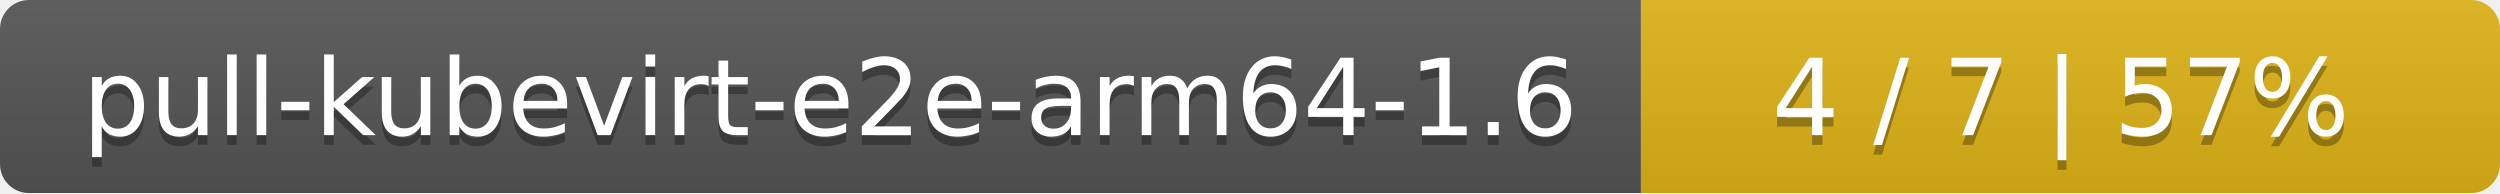
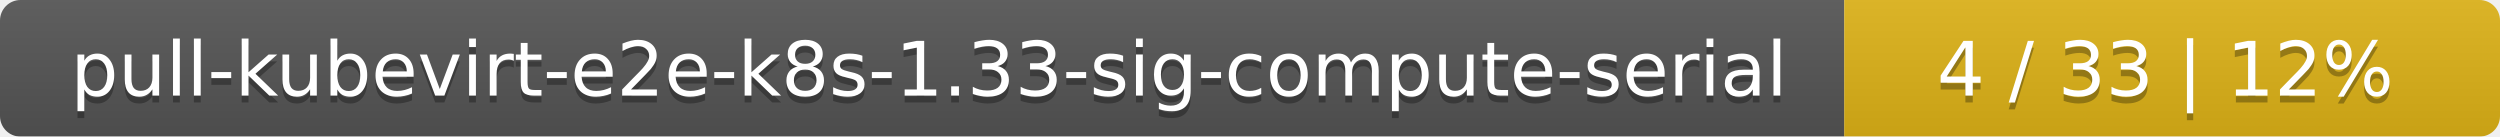
- <svg xmlns="http://www.w3.org/2000/svg" width="259" height="20">
+ <svg xmlns="http://www.w3.org/2000/svg" width="366" height="20">
  <linearGradient id="smooth" x2="0" y2="100%">
    <stop offset="0" stop-color="#bbb" stop-opacity=".1" />
    <stop offset="1" stop-opacity=".1" />
  </linearGradient>
  <mask id="round">
-     <rect width="259" height="20" rx="3" fill="#fff" />
+     <rect width="366" height="20" rx="3" fill="#fff" />
  </mask>
  <g mask="url(#round)">
-     <rect width="170" height="20" fill="#555" />
-     <rect x="170" width="89" height="20" fill="#dfb317" />
-     <rect width="259" height="20" fill="url(#smooth)" />
+     <rect width="270" height="20" fill="#555" />
+     <rect x="270" width="96" height="20" fill="#dfb317" />
+     <rect width="366" height="20" fill="url(#smooth)" />
  </g>
  <g fill="#fff" text-anchor="middle" font-family="DejaVu Sans,Verdana,Geneva,sans-serif" font-size="11">
-     <text x="86" y="15" fill="#010101" fill-opacity=".3">pull-kubevirt-e2e-arm64-1.6</text>
-     <text x="86" y="14">pull-kubevirt-e2e-arm64-1.6</text>
-     <text x="213.5" y="15" fill="#010101" fill-opacity=".3">4 / 7    |    57%</text>
-     <text x="213.5" y="14">4 / 7    |    57%</text>
+     <text x="136" y="15" fill="#010101" fill-opacity=".3">pull-kubevirt-e2e-k8s-1.33-sig-compute-serial</text>
+     <text x="136" y="14">pull-kubevirt-e2e-k8s-1.33-sig-compute-serial</text>
+     <text x="317" y="15" fill="#010101" fill-opacity=".3">4 / 33    |    12%</text>
+     <text x="317" y="14">4 / 33    |    12%</text>
  </g>
</svg>
